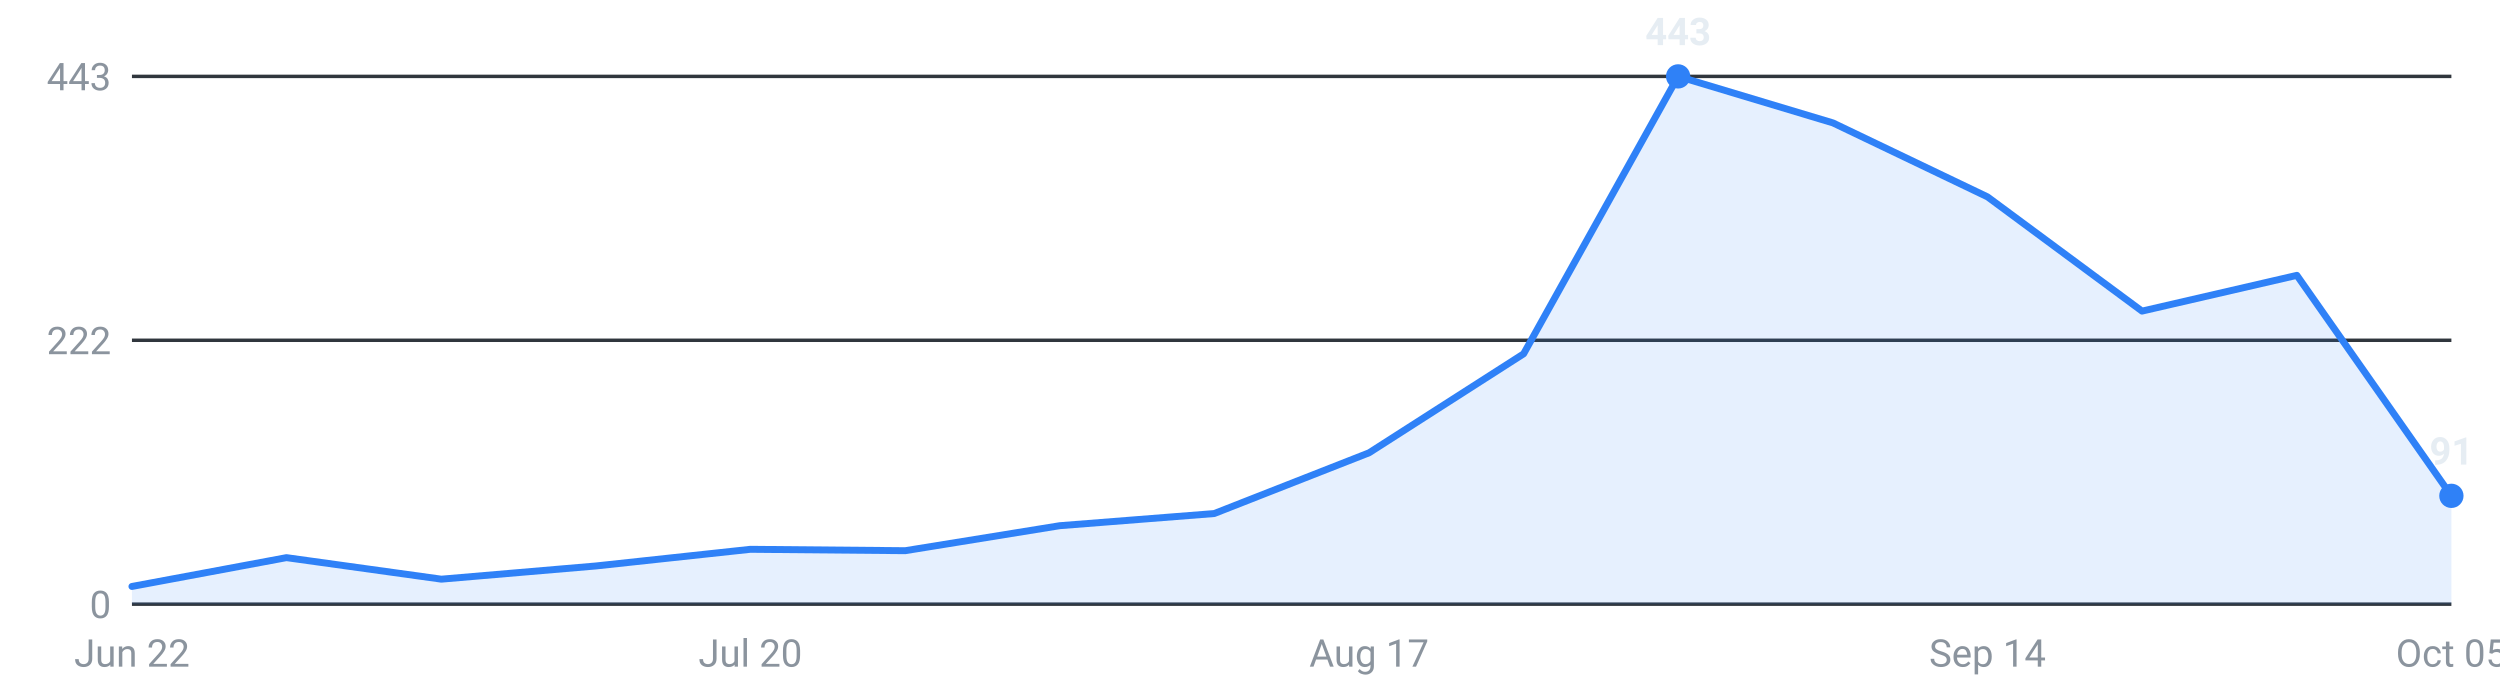
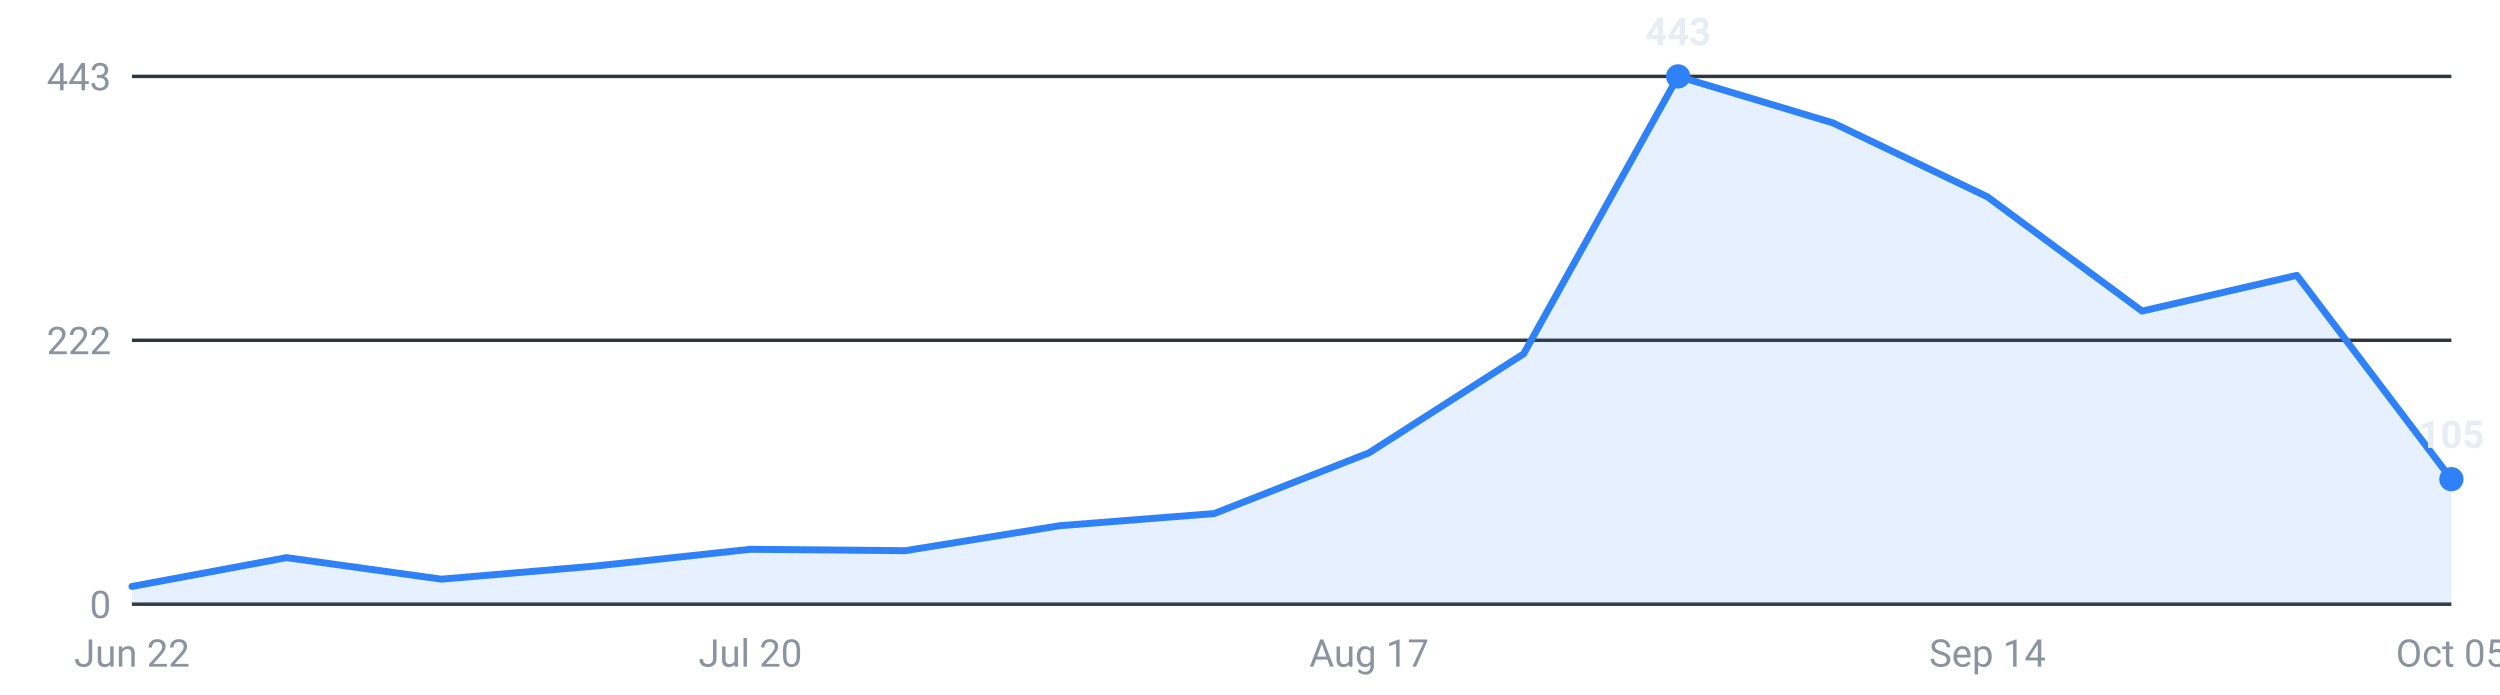
<svg xmlns="http://www.w3.org/2000/svg" viewBox="0 0 720 200" width="720" height="200" role="img" aria-label="Internships posted per week, last 16 weeks">
  <g font-family="-apple-system,Segoe UI,Roboto,sans-serif" font-size="11">
    <line x1="38" y1="174.0" x2="706" y2="174.0" stroke="#30363d" stroke-width="1" />
    <text x="32" y="178.0" text-anchor="end" fill="#8b949e">0</text>
    <line x1="38" y1="98.0" x2="706" y2="98.0" stroke="#30363d" stroke-width="1" />
    <text x="32" y="102.0" text-anchor="end" fill="#8b949e">222</text>
    <line x1="38" y1="22.0" x2="706" y2="22.0" stroke="#30363d" stroke-width="1" />
    <text x="32" y="26.0" text-anchor="end" fill="#8b949e">443</text>
-     <path d="M38.0,174 L38.0,168.9 L82.5,160.6 L127.1,166.8 L171.6,163.0 L216.1,158.2 L260.7,158.6 L305.2,151.4 L349.7,147.9 L394.3,130.4 L438.8,101.9 L483.3,22.0 L527.9,35.4 L572.4,56.7 L616.9,89.6 L661.5,79.3 L706.0,142.8 L706.0,174 Z" fill="#2f81f7" fill-opacity="0.12" />
-     <polyline points="38.0,168.9 82.5,160.6 127.1,166.8 171.6,163.0 216.1,158.2 260.7,158.6 305.2,151.4 349.7,147.9 394.3,130.4 438.8,101.9 483.3,22.0 527.9,35.4 572.4,56.7 616.9,89.6 661.5,79.3 706.0,142.8" fill="none" stroke="#2f81f7" stroke-width="2" stroke-linejoin="round" stroke-linecap="round" />
+     <path d="M38.0,174 L38.0,168.9 L82.5,160.6 L127.1,166.8 L171.6,163.0 L216.1,158.2 L260.7,158.6 L305.2,151.4 L349.7,147.9 L394.3,130.4 L438.8,101.9 L483.3,22.0 L527.9,35.4 L572.4,56.7 L616.9,89.6 L661.5,79.3 L706.0,138.0 L706.0,174 Z" fill="#2f81f7" fill-opacity="0.12" />
+     <polyline points="38.0,168.9 82.5,160.6 127.1,166.8 171.6,163.0 216.1,158.2 260.7,158.6 305.2,151.4 349.7,147.9 394.3,130.4 438.8,101.9 483.3,22.0 527.9,35.4 572.4,56.7 616.9,89.6 661.5,79.3 706.0,138.0" fill="none" stroke="#2f81f7" stroke-width="2" stroke-linejoin="round" stroke-linecap="round" />
    <circle cx="483.3" cy="22.0" r="3.5" fill="#2f81f7" />
    <text x="483.3" y="13.0" text-anchor="middle" fill="#e6edf3" font-weight="600">443</text>
-     <circle cx="706.0" cy="142.8" r="3.5" fill="#2f81f7" />
-     <text x="706.0" y="133.8" text-anchor="middle" fill="#e6edf3" font-weight="600">91</text>
+     <circle cx="706.0" cy="138.0" r="3.5" fill="#2f81f7" />
+     <text x="706.0" y="129.0" text-anchor="middle" fill="#e6edf3" font-weight="600">105</text>
    <text x="38.0" y="192" text-anchor="middle" fill="#8b949e">Jun 22</text>
    <text x="216.1" y="192" text-anchor="middle" fill="#8b949e">Jul 20</text>
    <text x="394.3" y="192" text-anchor="middle" fill="#8b949e">Aug 17</text>
    <text x="572.4" y="192" text-anchor="middle" fill="#8b949e">Sep 14</text>
    <text x="706.0" y="192" text-anchor="middle" fill="#8b949e">Oct 05</text>
  </g>
</svg>
